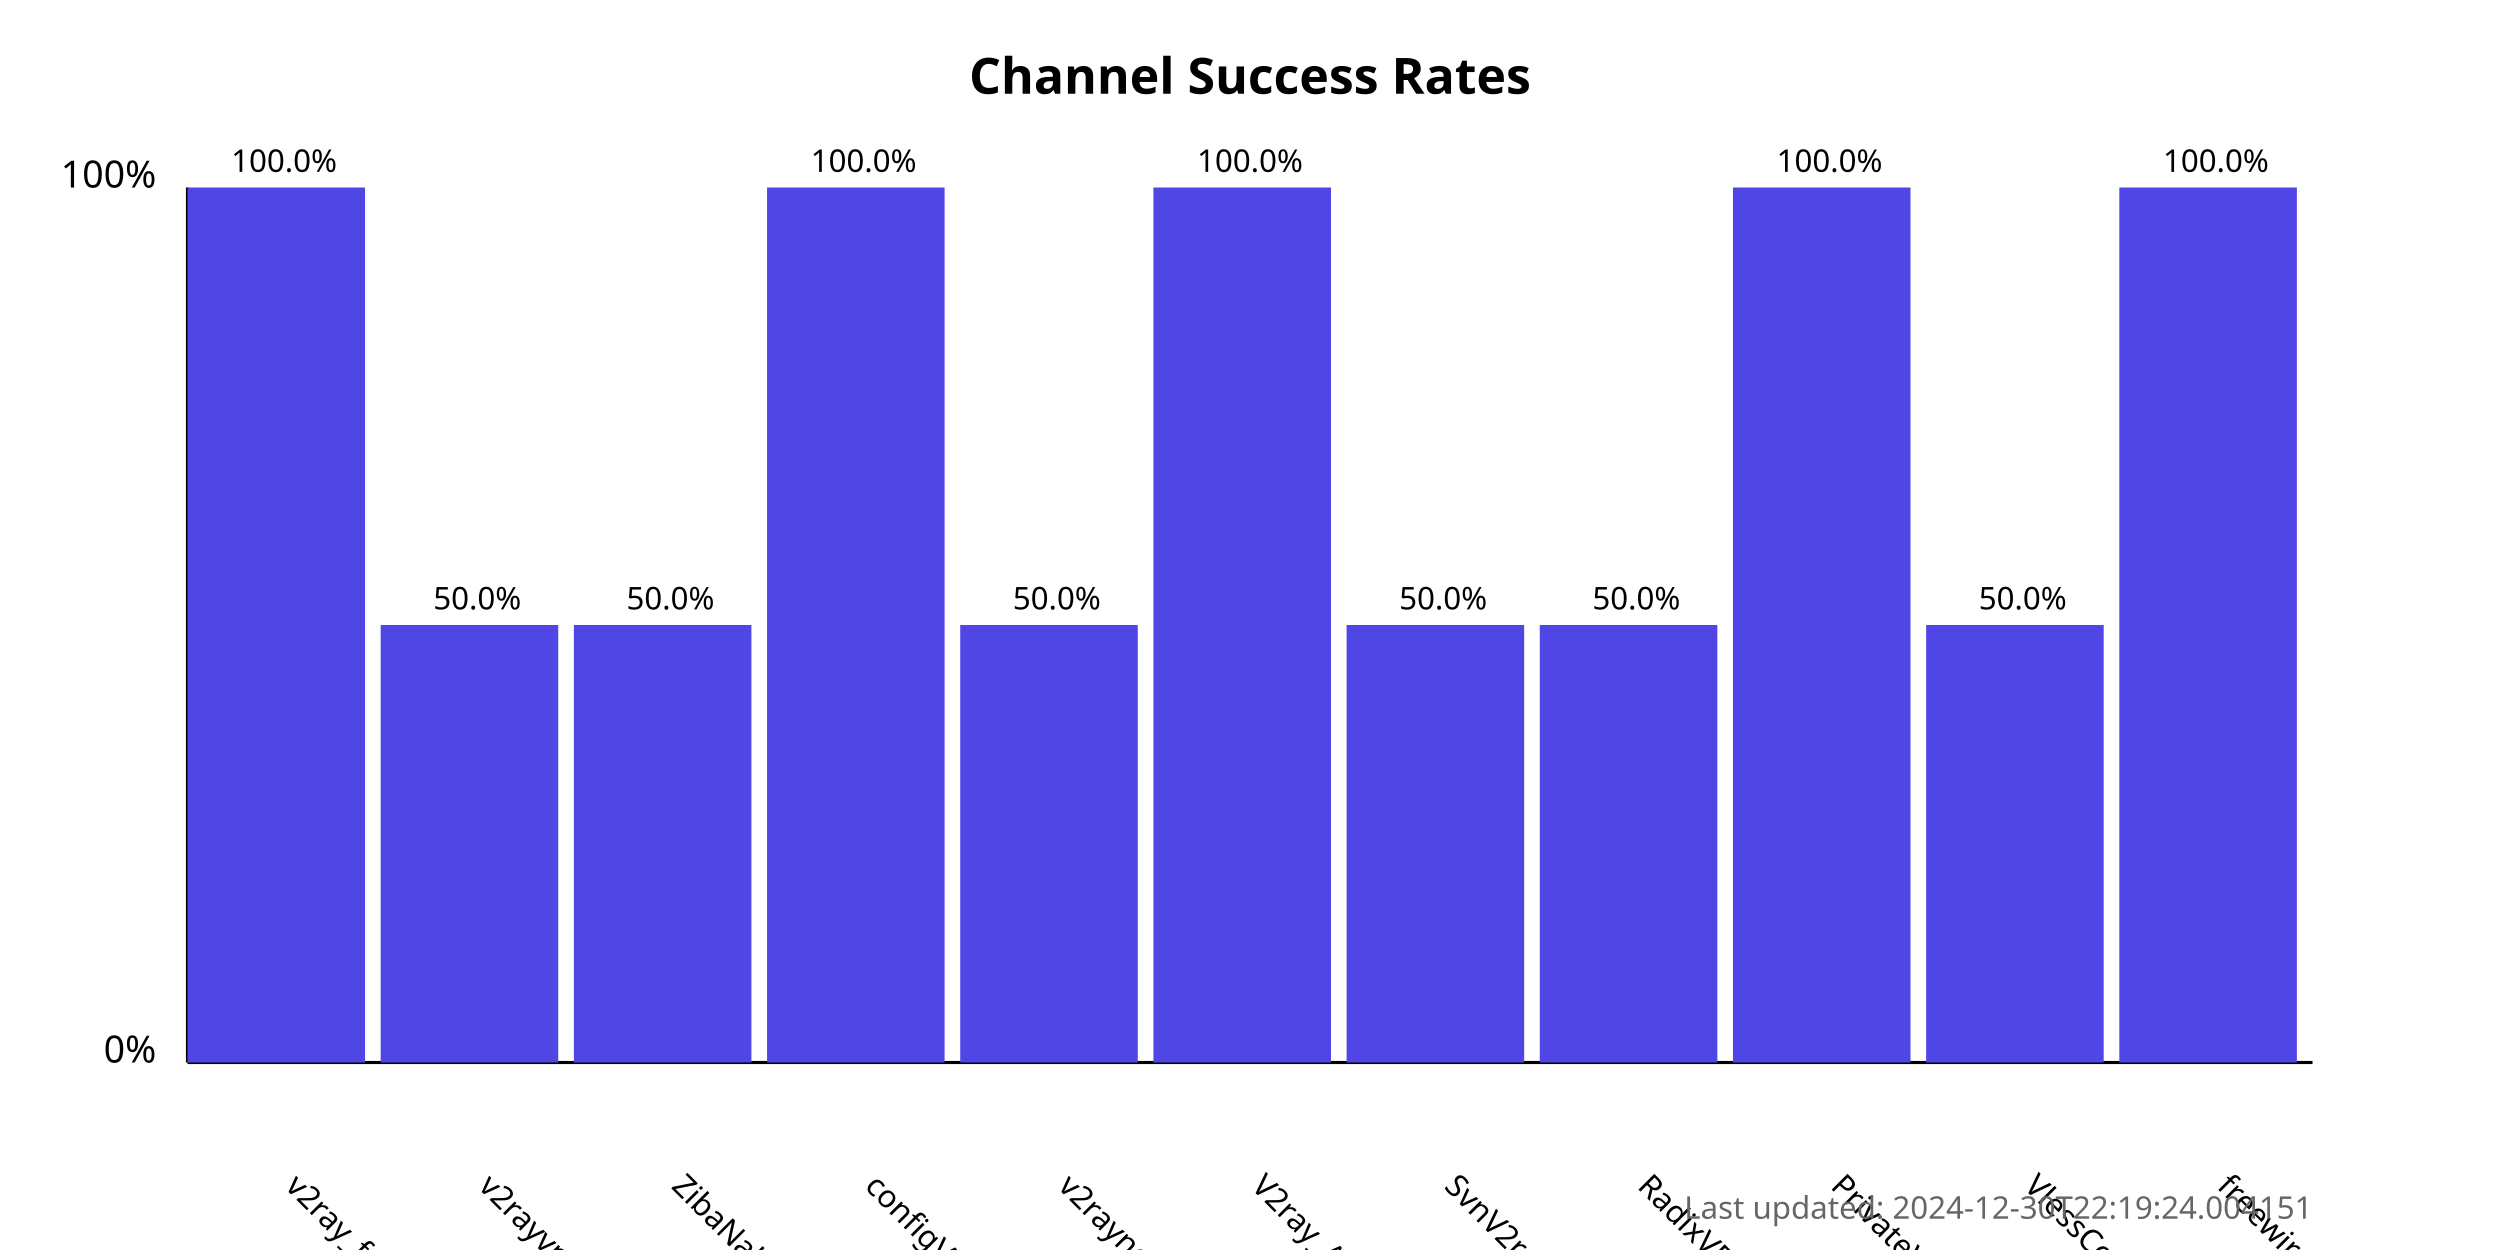
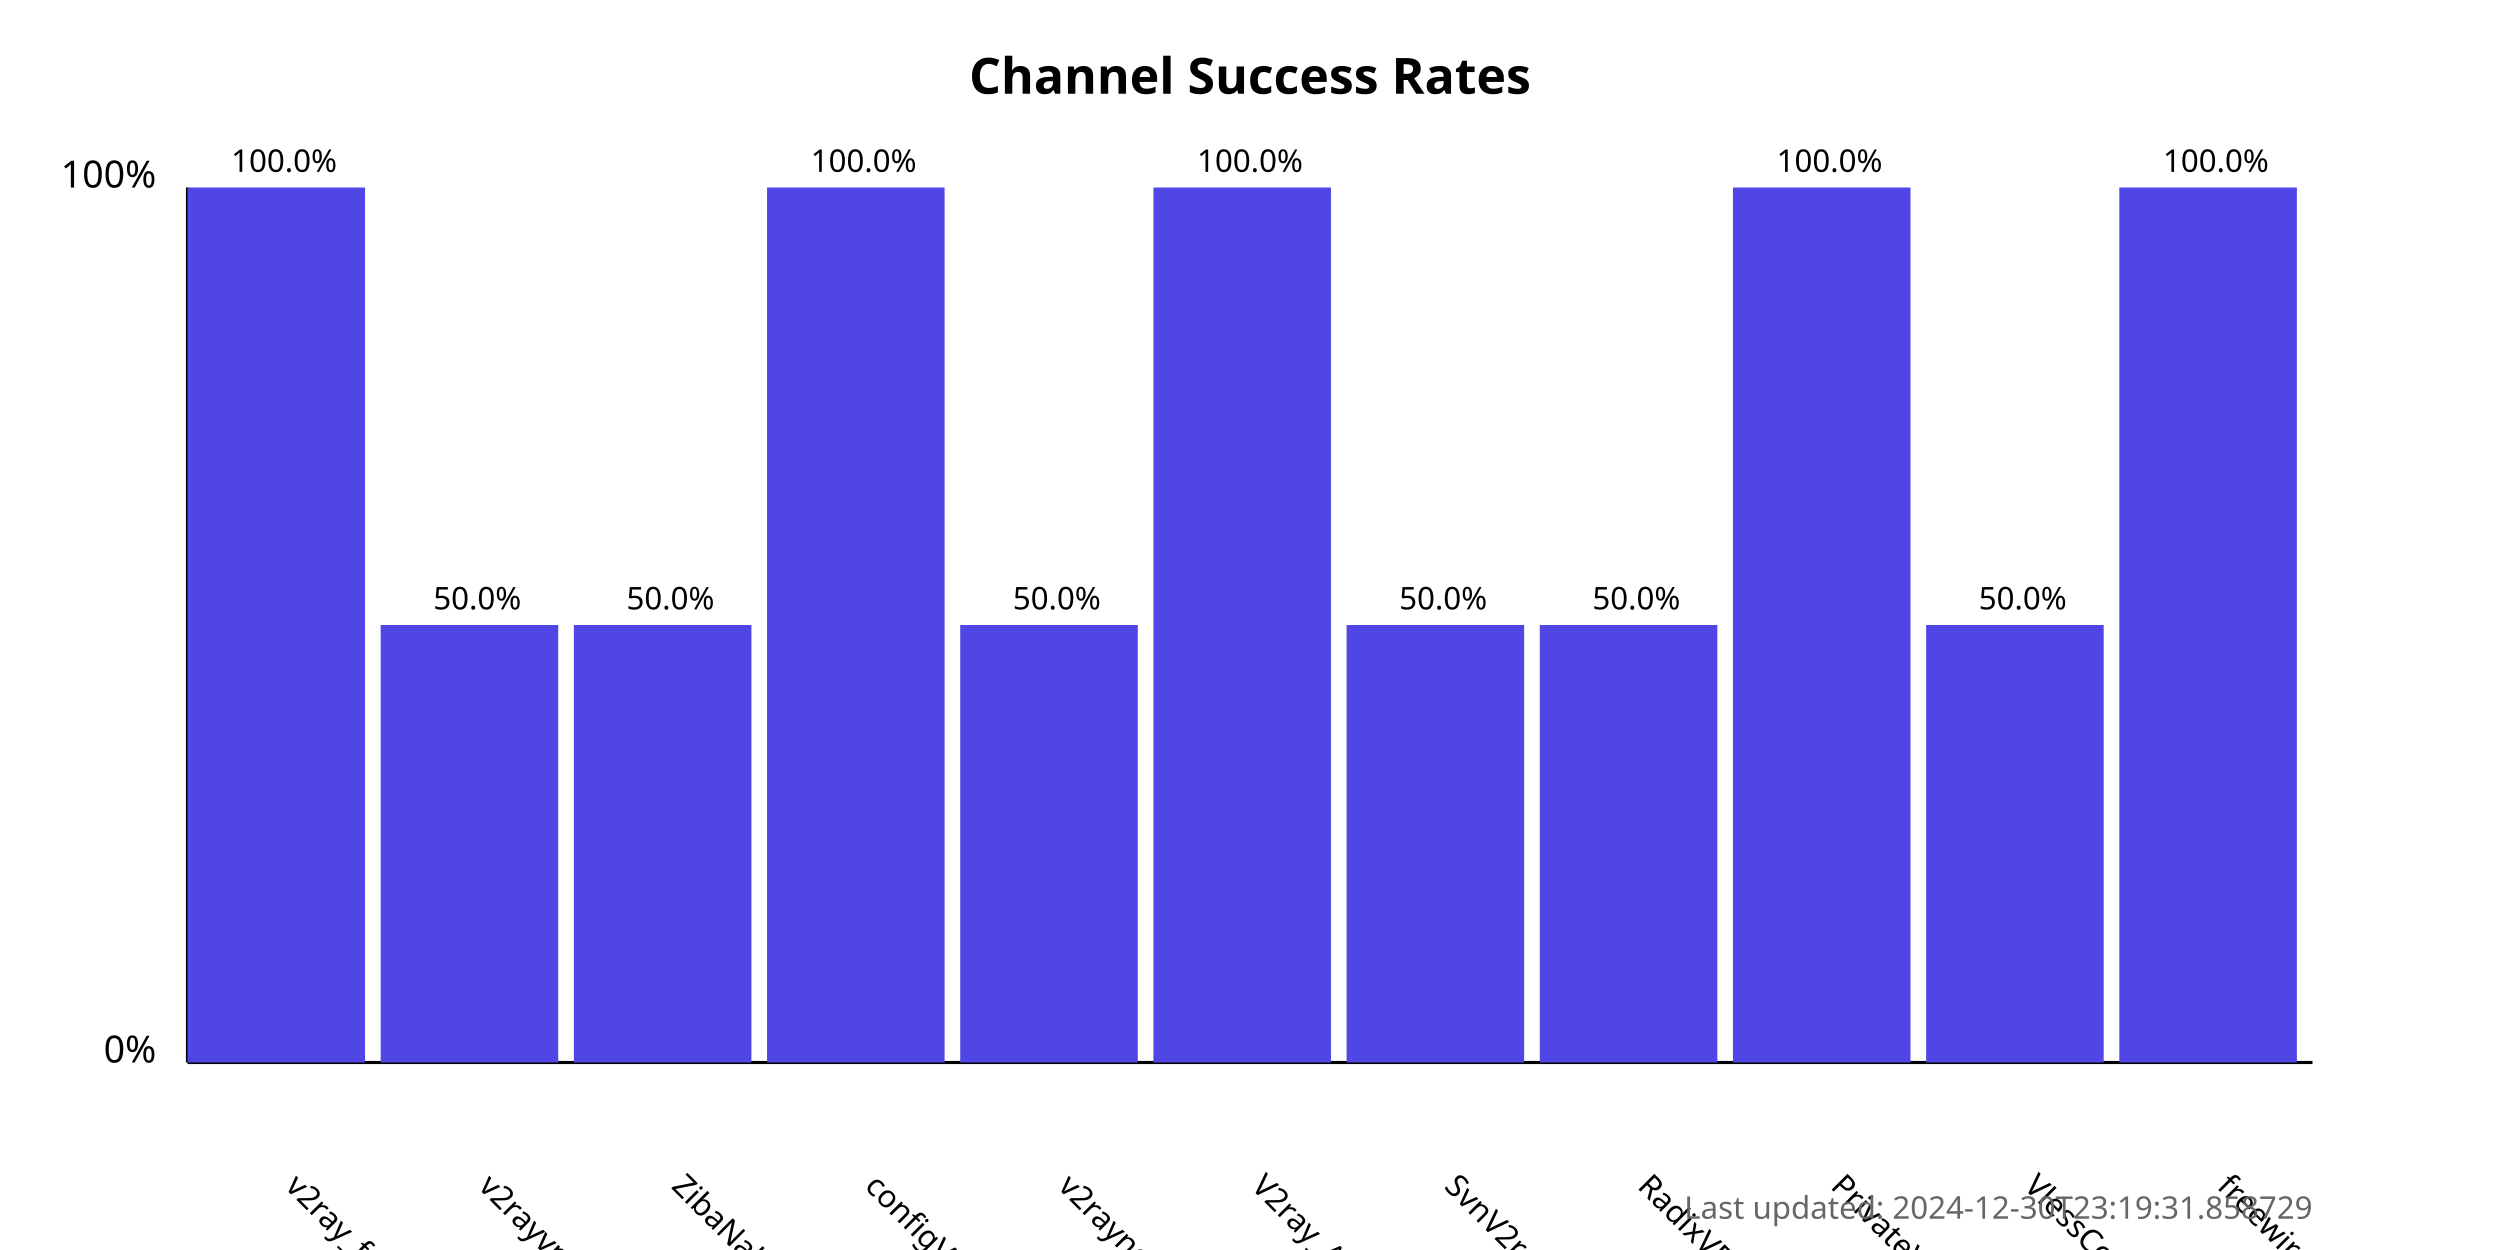
<svg xmlns="http://www.w3.org/2000/svg" width="800" height="400">
  <style>
            .chart-title { font: bold 16px sans-serif; }
            .axis-label { font: 12px sans-serif; }
            .tick-label { font: 10px sans-serif; }
            .bar { fill: #4f46e5; }
            .bar:hover { fill: #6366f1; }
            .timestamp { font: 10px sans-serif; fill: #666; }
        </style>
  <text x="400.0" y="30" text-anchor="middle" class="chart-title">
            Channel Success Rates
        </text>
  <line x1="60" y1="340" x2="60" y2="60" stroke="black" stroke-width="1" />
  <line x1="60" y1="340" x2="740" y2="340" stroke="black" stroke-width="1" />
  <text x="50" y="340" text-anchor="end" class="axis-label">0%</text>
  <text x="50" y="60" text-anchor="end" class="axis-label">100%</text>
  <g>
    <rect x="60" y="60.0" width="56.818" height="280.0" class="bar" />
    <text x="90.909" y="380" transform="rotate(45, 90.90909, 380)" text-anchor="start" class="tick-label">
                v2ray_free_conf
            </text>
    <text x="90.909" y="55.0" text-anchor="middle" class="tick-label">
                100.0%
            </text>
  </g>
  <g>
    <rect x="121.818" y="200.0" width="56.818" height="140.0" class="bar" />
    <text x="152.727" y="380" transform="rotate(45, 152.7273, 380)" text-anchor="start" class="tick-label">
                v2rayvpno
            </text>
    <text x="152.727" y="195.0" text-anchor="middle" class="tick-label">
                50.0%
            </text>
  </g>
  <g>
    <rect x="183.636" y="200.0" width="56.818" height="140.0" class="bar" />
    <text x="214.545" y="380" transform="rotate(45, 214.5455, 380)" text-anchor="start" class="tick-label">
                ZibaNabz
            </text>
    <text x="214.545" y="195.0" text-anchor="middle" class="tick-label">
                50.0%
            </text>
  </g>
  <g>
    <rect x="245.455" y="60.0" width="56.818" height="280.0" class="bar" />
    <text x="276.364" y="380" transform="rotate(45, 276.3636, 380)" text-anchor="start" class="tick-label">
                configV2rayForFree
            </text>
    <text x="276.364" y="55.0" text-anchor="middle" class="tick-label">
                100.0%
            </text>
  </g>
  <g>
    <rect x="307.273" y="200.0" width="56.818" height="140.0" class="bar" />
    <text x="338.182" y="380" transform="rotate(45, 338.1818, 380)" text-anchor="start" class="tick-label">
                v2rayngvpn
            </text>
    <text x="338.182" y="195.0" text-anchor="middle" class="tick-label">
                50.0%
            </text>
  </g>
  <g>
    <rect x="369.091" y="60.0" width="56.818" height="280.0" class="bar" />
    <text x="400.0" y="380" transform="rotate(45, 400.0, 380)" text-anchor="start" class="tick-label">
                V2ray_Alpha
            </text>
    <text x="400.0" y="55.0" text-anchor="middle" class="tick-label">
                100.0%
            </text>
  </g>
  <g>
    <rect x="430.909" y="200.0" width="56.818" height="140.0" class="bar" />
    <text x="461.818" y="380" transform="rotate(45, 461.8182, 380)" text-anchor="start" class="tick-label">
                SvnV2ray
            </text>
    <text x="461.818" y="195.0" text-anchor="middle" class="tick-label">
                50.0%
            </text>
  </g>
  <g>
    <rect x="492.727" y="200.0" width="56.818" height="140.0" class="bar" />
    <text x="523.636" y="380" transform="rotate(45, 523.6364, 380)" text-anchor="start" class="tick-label">
                RadixVPN
            </text>
    <text x="523.636" y="195.0" text-anchor="middle" class="tick-label">
                50.0%
            </text>
  </g>
  <g>
    <rect x="554.545" y="60.0" width="56.818" height="280.0" class="bar" />
    <text x="585.455" y="380" transform="rotate(45, 585.4545, 380)" text-anchor="start" class="tick-label">
                PrivateVPNs
            </text>
    <text x="585.455" y="55.0" text-anchor="middle" class="tick-label">
                100.0%
            </text>
  </g>
  <g>
    <rect x="616.364" y="200.0" width="56.818" height="140.0" class="bar" />
    <text x="647.273" y="380" transform="rotate(45, 647.2727, 380)" text-anchor="start" class="tick-label">
                VlessConfig
            </text>
    <text x="647.273" y="195.0" text-anchor="middle" class="tick-label">
                50.0%
            </text>
  </g>
  <g>
    <rect x="678.182" y="60.0" width="56.818" height="280.0" class="bar" />
    <text x="709.091" y="380" transform="rotate(45, 709.0909, 380)" text-anchor="start" class="tick-label">
                freewireguard
            </text>
    <text x="709.091" y="55.0" text-anchor="middle" class="tick-label">
                100.0%
            </text>
  </g>
  <text x="740" y="390" text-anchor="end" class="timestamp">
-             Last updated: 2024-12-30T22:19:24.004151
+             Last updated: 2024-12-30T23:19:31.858729
        </text>
</svg>
